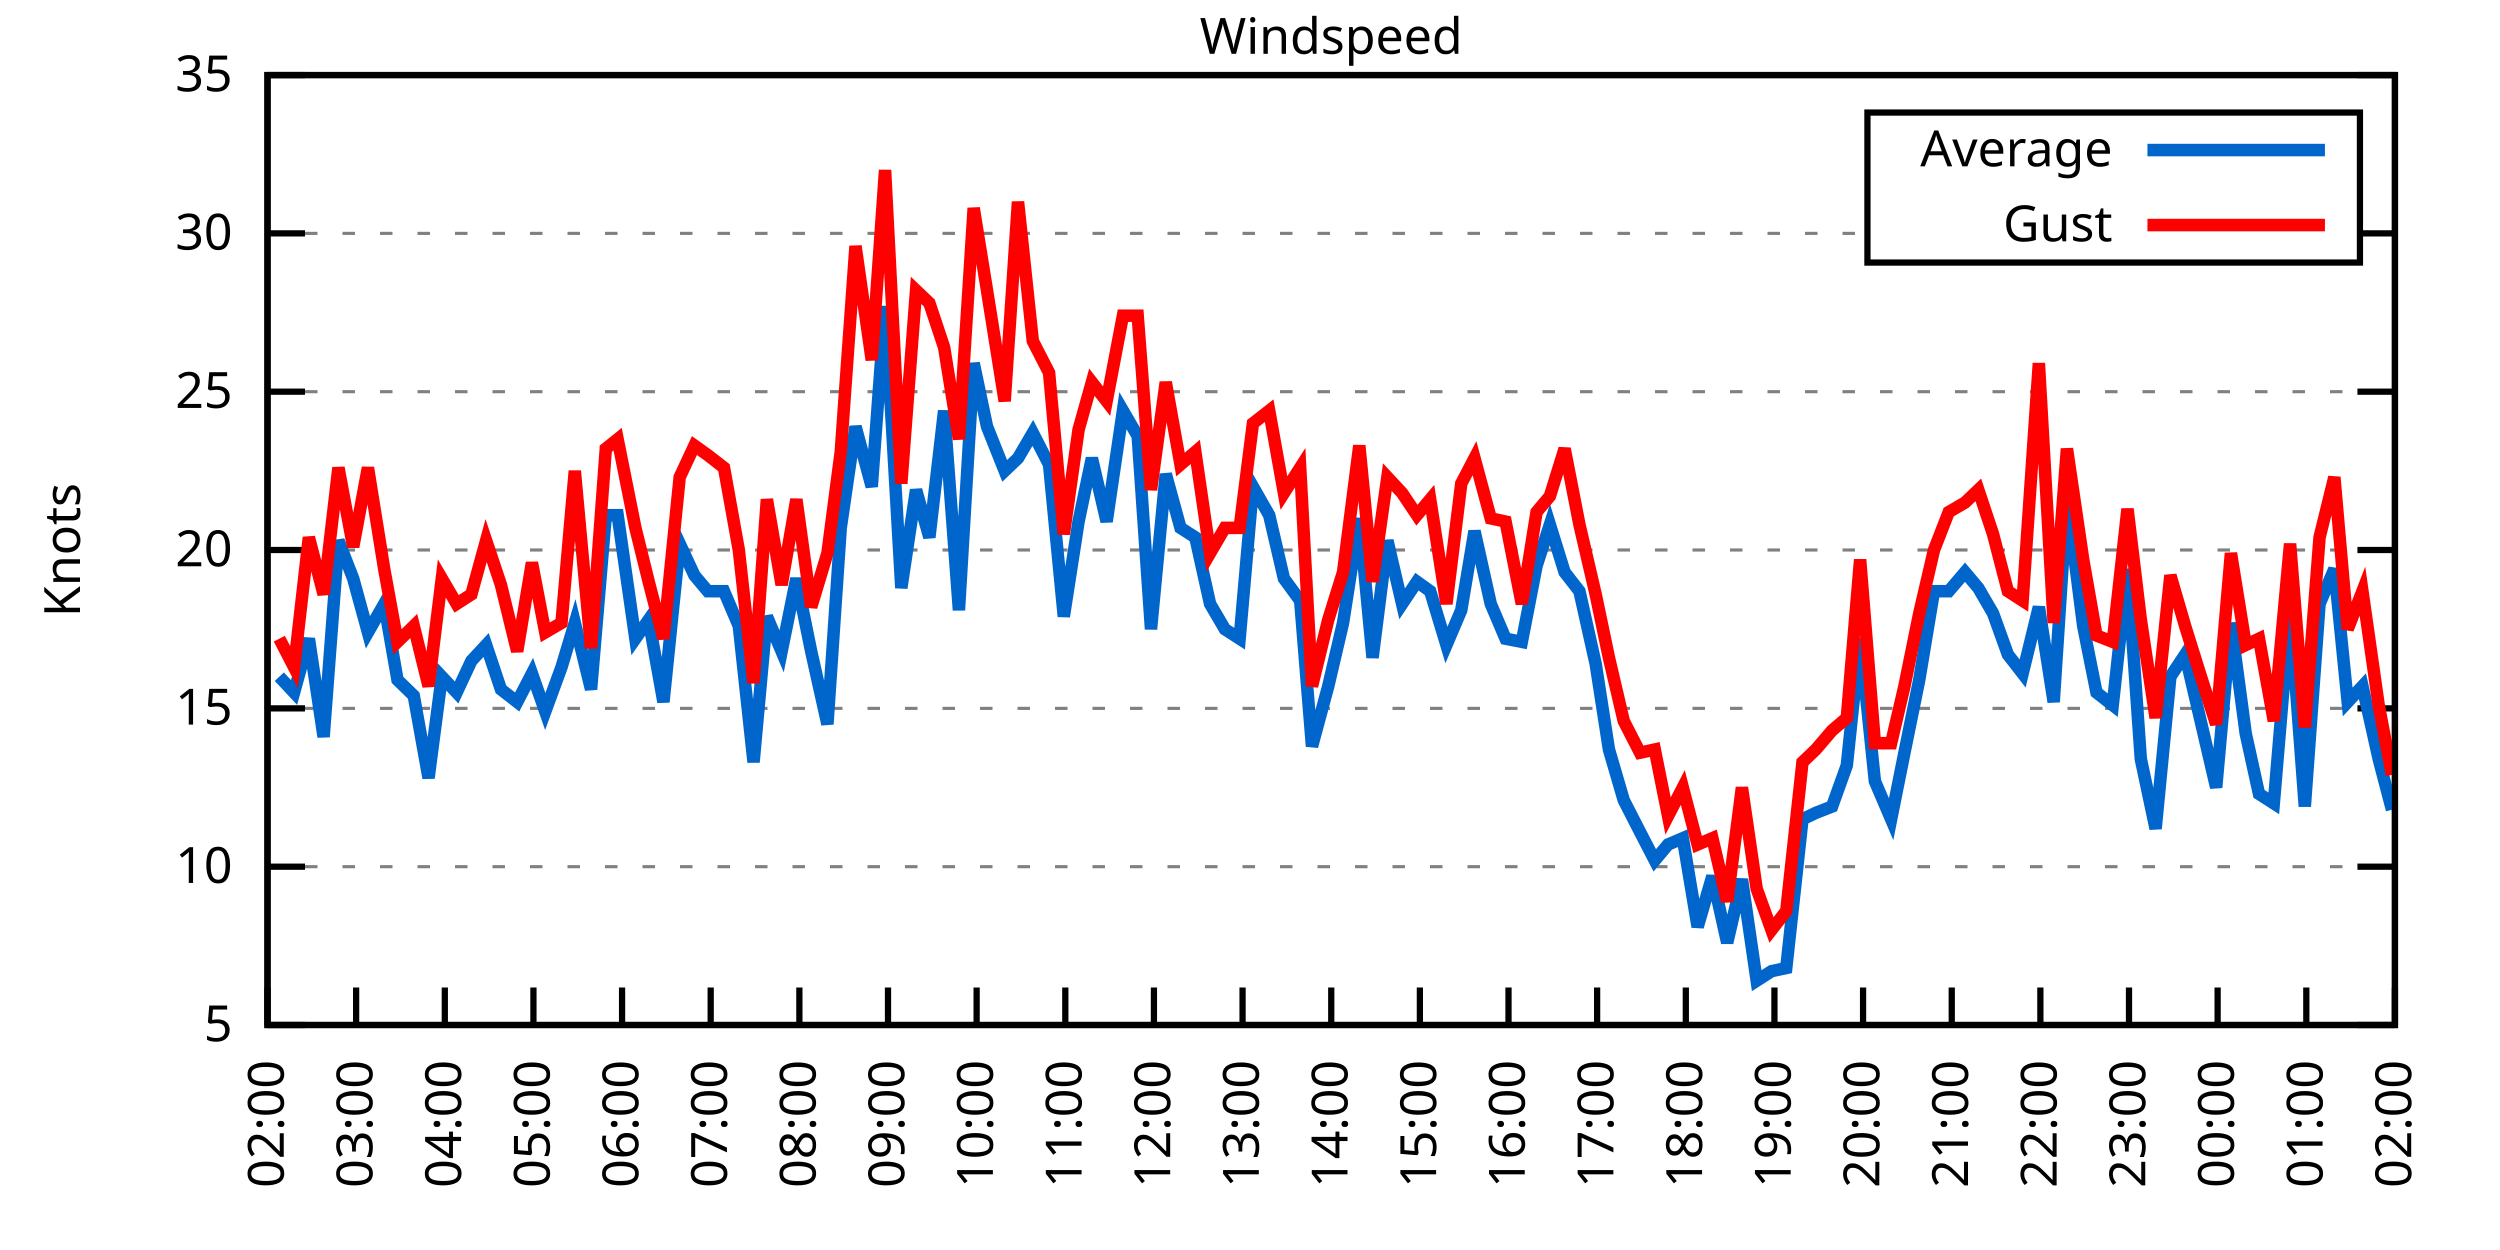
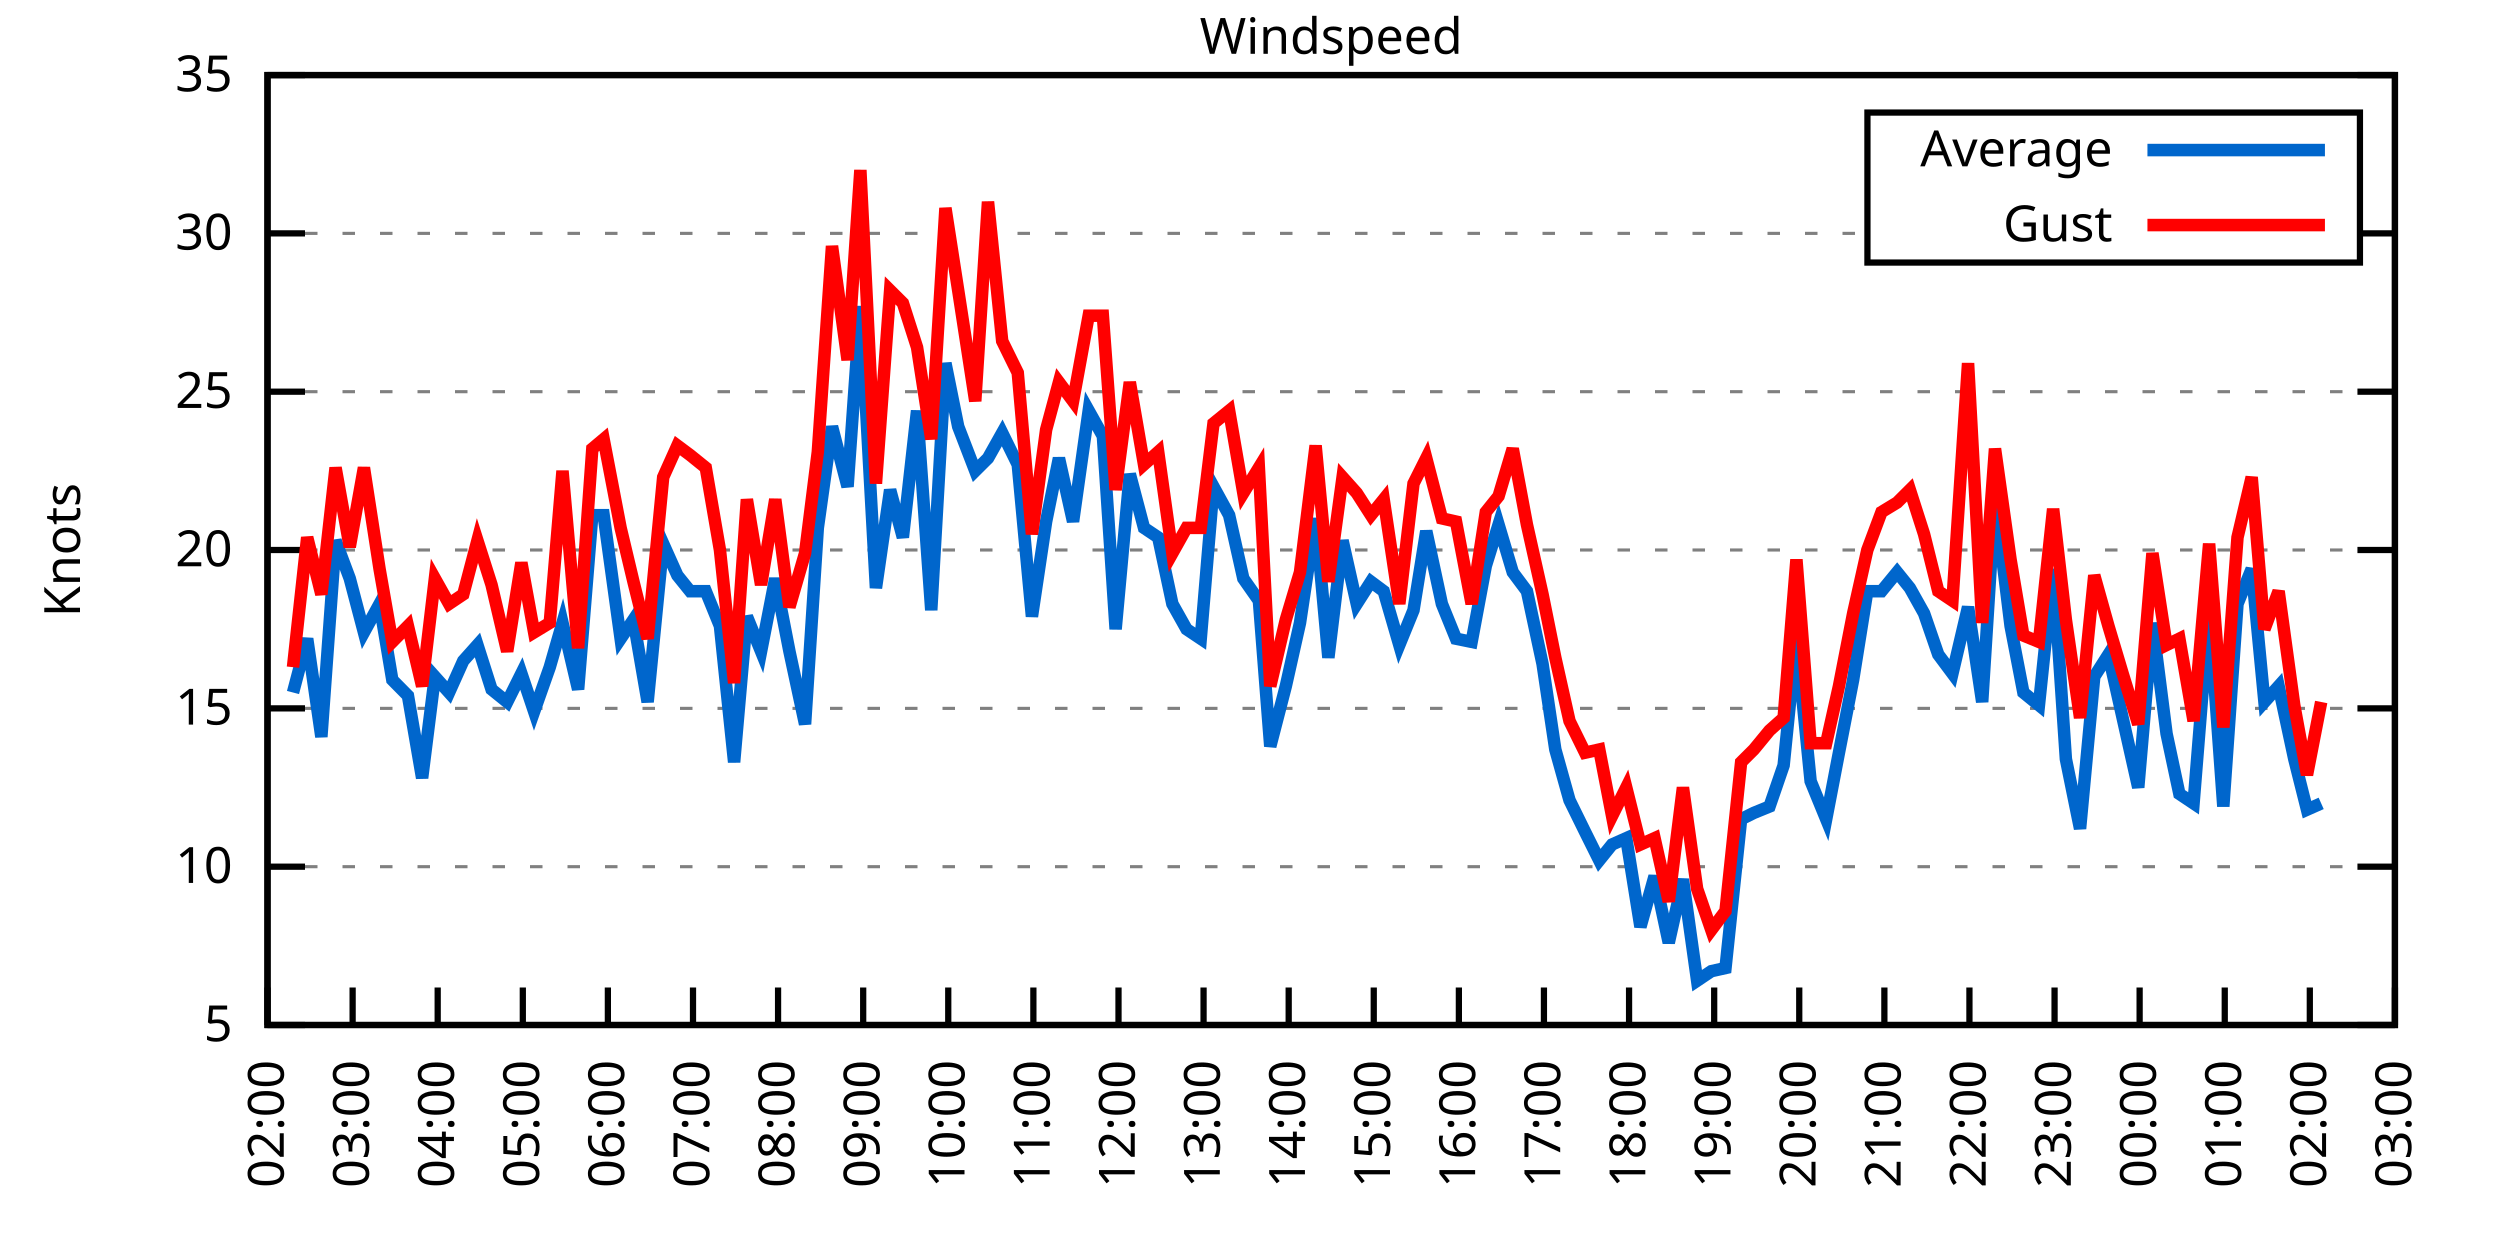
<svg xmlns="http://www.w3.org/2000/svg" xmlns:xlink="http://www.w3.org/1999/xlink" width="400" height="200" viewBox="0 0 400 200">
  <g id="gnuplot_canvas">
    <rect x="0" y="0" width="400" height="200" fill="none" />
    <defs>
      <circle id="gpDot" r="0.5" stroke-width="0.5" stroke="currentColor" />
      <path id="gpPt0" stroke-width="0.333" stroke="currentColor" d="M-1,0 h2 M0,-1 v2" />
      <path id="gpPt1" stroke-width="0.333" stroke="currentColor" d="M-1,-1 L1,1 M1,-1 L-1,1" />
      <path id="gpPt2" stroke-width="0.333" stroke="currentColor" d="M-1,0 L1,0 M0,-1 L0,1 M-1,-1 L1,1 M-1,1 L1,-1" />
      <rect id="gpPt3" stroke-width="0.333" stroke="currentColor" x="-1" y="-1" width="2" height="2" />
      <rect id="gpPt4" stroke-width="0.333" stroke="currentColor" fill="currentColor" x="-1" y="-1" width="2" height="2" />
      <circle id="gpPt5" stroke-width="0.333" stroke="currentColor" cx="0" cy="0" r="1" />
      <use xlink:href="#gpPt5" id="gpPt6" fill="currentColor" stroke="none" />
      <path id="gpPt7" stroke-width="0.333" stroke="currentColor" d="M0,-1.33 L-1.33,0.67 L1.33,0.67 z" />
      <use xlink:href="#gpPt7" id="gpPt8" fill="currentColor" stroke="none" />
      <use xlink:href="#gpPt7" id="gpPt9" stroke="currentColor" transform="rotate(180)" />
      <use xlink:href="#gpPt9" id="gpPt10" fill="currentColor" stroke="none" />
      <use xlink:href="#gpPt3" id="gpPt11" stroke="currentColor" transform="rotate(45)" />
      <use xlink:href="#gpPt11" id="gpPt12" fill="currentColor" stroke="none" />
      <path id="gpPt13" stroke-width="0.333" stroke="currentColor" d="M0,1.330 L1.265,0.411 L0.782,-1.067 L-0.782,-1.076 L-1.265,0.411 z" />
      <use xlink:href="#gpPt13" id="gpPt14" fill="currentColor" stroke="none" />
      <filter id="textbox" filterUnits="objectBoundingBox" x="0" y="0" height="1" width="1">
        <feFlood flood-color="white" flood-opacity="1" result="bgnd" />
        <feComposite in="SourceGraphic" in2="bgnd" operator="atop" />
      </filter>
      <filter id="greybox" filterUnits="objectBoundingBox" x="0" y="0" height="1" width="1">
        <feFlood flood-color="lightgrey" flood-opacity="1" result="grey" />
        <feComposite in="SourceGraphic" in2="grey" operator="atop" />
      </filter>
    </defs>
    <g fill="none" color="white" stroke="currentColor" stroke-width="1.00" stroke-linecap="butt" stroke-linejoin="miter">
</g>
    <g fill="none" color="black" stroke="currentColor" stroke-width="1.00" stroke-linecap="butt" stroke-linejoin="miter">
      <g stroke="none" shape-rendering="crispEdges">
        <polygon fill="rgb(255, 255, 255)" points="42.80,164.00 383.18,164.00 383.18,12.02 42.80,12.02 " />
      </g>
    </g>
    <g fill="none" color="black" stroke="currentColor" stroke-width="1.00" stroke-linecap="butt" stroke-linejoin="miter">
</g>
    <g fill="none" color="black" stroke="black" stroke-width="0.50" stroke-linecap="butt" stroke-linejoin="miter">
</g>
    <g fill="none" color="gray" stroke="currentColor" stroke-width="0.50" stroke-linecap="butt" stroke-linejoin="miter">
      <path stroke="gray" stroke-dasharray="2,4" class="gridline" d="M42.80,164.00 L383.19,164.00  " />
    </g>
    <g fill="none" color="gray" stroke="gray" stroke-width="1.00" stroke-linecap="butt" stroke-linejoin="miter">
</g>
    <g fill="none" color="black" stroke="currentColor" stroke-width="1.00" stroke-linecap="butt" stroke-linejoin="miter">
      <path stroke="black" d="M42.80,164.00 L48.80,164.00 M383.19,164.00 L377.19,164.00  " />
      <g transform="translate(37.20,166.60)" stroke="none" fill="black" font-family="Sans" font-size="8.00" text-anchor="end">
        <text>
          <tspan font-family="Sans"> 5</tspan>
        </text>
      </g>
    </g>
    <g fill="none" color="black" stroke="currentColor" stroke-width="1.00" stroke-linecap="butt" stroke-linejoin="miter">
</g>
    <g fill="none" color="black" stroke="black" stroke-width="0.50" stroke-linecap="butt" stroke-linejoin="miter">
</g>
    <g fill="none" color="gray" stroke="currentColor" stroke-width="0.50" stroke-linecap="butt" stroke-linejoin="miter">
      <path stroke="gray" stroke-dasharray="2,4" class="gridline" d="M42.80,138.67 L383.19,138.67  " />
    </g>
    <g fill="none" color="gray" stroke="gray" stroke-width="1.00" stroke-linecap="butt" stroke-linejoin="miter">
</g>
    <g fill="none" color="black" stroke="currentColor" stroke-width="1.00" stroke-linecap="butt" stroke-linejoin="miter">
      <path stroke="black" d="M42.80,138.67 L48.80,138.67 M383.19,138.67 L377.19,138.67  " />
      <g transform="translate(37.20,141.27)" stroke="none" fill="black" font-family="Sans" font-size="8.00" text-anchor="end">
        <text>
          <tspan font-family="Sans"> 10</tspan>
        </text>
      </g>
    </g>
    <g fill="none" color="black" stroke="currentColor" stroke-width="1.00" stroke-linecap="butt" stroke-linejoin="miter">
</g>
    <g fill="none" color="black" stroke="black" stroke-width="0.50" stroke-linecap="butt" stroke-linejoin="miter">
</g>
    <g fill="none" color="gray" stroke="currentColor" stroke-width="0.50" stroke-linecap="butt" stroke-linejoin="miter">
      <path stroke="gray" stroke-dasharray="2,4" class="gridline" d="M42.80,113.34 L383.19,113.34  " />
    </g>
    <g fill="none" color="gray" stroke="gray" stroke-width="1.00" stroke-linecap="butt" stroke-linejoin="miter">
</g>
    <g fill="none" color="black" stroke="currentColor" stroke-width="1.00" stroke-linecap="butt" stroke-linejoin="miter">
      <path stroke="black" d="M42.80,113.34 L48.80,113.34 M383.19,113.34 L377.19,113.34  " />
      <g transform="translate(37.20,115.94)" stroke="none" fill="black" font-family="Sans" font-size="8.00" text-anchor="end">
        <text>
          <tspan font-family="Sans"> 15</tspan>
        </text>
      </g>
    </g>
    <g fill="none" color="black" stroke="currentColor" stroke-width="1.00" stroke-linecap="butt" stroke-linejoin="miter">
</g>
    <g fill="none" color="black" stroke="black" stroke-width="0.50" stroke-linecap="butt" stroke-linejoin="miter">
</g>
    <g fill="none" color="gray" stroke="currentColor" stroke-width="0.50" stroke-linecap="butt" stroke-linejoin="miter">
      <path stroke="gray" stroke-dasharray="2,4" class="gridline" d="M42.80,88.00 L383.19,88.00  " />
    </g>
    <g fill="none" color="gray" stroke="gray" stroke-width="1.00" stroke-linecap="butt" stroke-linejoin="miter">
</g>
    <g fill="none" color="black" stroke="currentColor" stroke-width="1.00" stroke-linecap="butt" stroke-linejoin="miter">
      <path stroke="black" d="M42.80,88.00 L48.80,88.00 M383.19,88.00 L377.19,88.00  " />
      <g transform="translate(37.20,90.60)" stroke="none" fill="black" font-family="Sans" font-size="8.00" text-anchor="end">
        <text>
          <tspan font-family="Sans"> 20</tspan>
        </text>
      </g>
    </g>
    <g fill="none" color="black" stroke="currentColor" stroke-width="1.00" stroke-linecap="butt" stroke-linejoin="miter">
</g>
    <g fill="none" color="black" stroke="black" stroke-width="0.50" stroke-linecap="butt" stroke-linejoin="miter">
</g>
    <g fill="none" color="gray" stroke="currentColor" stroke-width="0.50" stroke-linecap="butt" stroke-linejoin="miter">
      <path stroke="gray" stroke-dasharray="2,4" class="gridline" d="M42.80,62.67 L383.19,62.67  " />
    </g>
    <g fill="none" color="gray" stroke="gray" stroke-width="1.00" stroke-linecap="butt" stroke-linejoin="miter">
</g>
    <g fill="none" color="black" stroke="currentColor" stroke-width="1.00" stroke-linecap="butt" stroke-linejoin="miter">
      <path stroke="black" d="M42.80,62.67 L48.80,62.67 M383.19,62.67 L377.19,62.67  " />
      <g transform="translate(37.20,65.27)" stroke="none" fill="black" font-family="Sans" font-size="8.00" text-anchor="end">
        <text>
          <tspan font-family="Sans"> 25</tspan>
        </text>
      </g>
    </g>
    <g fill="none" color="black" stroke="currentColor" stroke-width="1.00" stroke-linecap="butt" stroke-linejoin="miter">
</g>
    <g fill="none" color="black" stroke="black" stroke-width="0.50" stroke-linecap="butt" stroke-linejoin="miter">
</g>
    <g fill="none" color="gray" stroke="currentColor" stroke-width="0.50" stroke-linecap="butt" stroke-linejoin="miter">
      <path stroke="gray" stroke-dasharray="2,4" class="gridline" d="M42.80,37.34 L298.79,37.34 M377.59,37.34 L383.19,37.34  " />
    </g>
    <g fill="none" color="gray" stroke="gray" stroke-width="1.00" stroke-linecap="butt" stroke-linejoin="miter">
</g>
    <g fill="none" color="black" stroke="currentColor" stroke-width="1.00" stroke-linecap="butt" stroke-linejoin="miter">
      <path stroke="black" d="M42.80,37.34 L48.80,37.34 M383.19,37.34 L377.19,37.34  " />
      <g transform="translate(37.20,39.94)" stroke="none" fill="black" font-family="Sans" font-size="8.00" text-anchor="end">
        <text>
          <tspan font-family="Sans"> 30</tspan>
        </text>
      </g>
    </g>
    <g fill="none" color="black" stroke="currentColor" stroke-width="1.00" stroke-linecap="butt" stroke-linejoin="miter">
</g>
    <g fill="none" color="black" stroke="black" stroke-width="0.50" stroke-linecap="butt" stroke-linejoin="miter">
</g>
    <g fill="none" color="gray" stroke="currentColor" stroke-width="0.50" stroke-linecap="butt" stroke-linejoin="miter">
      <path stroke="gray" stroke-dasharray="2,4" class="gridline" d="M42.80,12.01 L383.19,12.01  " />
    </g>
    <g fill="none" color="gray" stroke="gray" stroke-width="1.00" stroke-linecap="butt" stroke-linejoin="miter">
</g>
    <g fill="none" color="black" stroke="currentColor" stroke-width="1.00" stroke-linecap="butt" stroke-linejoin="miter">
      <path stroke="black" d="M42.80,12.01 L48.80,12.01 M383.19,12.01 L377.19,12.01  " />
      <g transform="translate(37.20,14.61)" stroke="none" fill="black" font-family="Sans" font-size="8.00" text-anchor="end">
        <text>
          <tspan font-family="Sans"> 35</tspan>
        </text>
      </g>
    </g>
    <g fill="none" color="black" stroke="currentColor" stroke-width="1.00" stroke-linecap="butt" stroke-linejoin="miter">
      <path stroke="black" d="M42.80,164.00 L42.80,158.00  " />
      <g transform="translate(45.40,169.60) rotate(270.00)" stroke="none" fill="black" font-family="Sans" font-size="8.00" text-anchor="end">
        <text>
          <tspan font-family="Sans">02:00</tspan>
        </text>
      </g>
    </g>
    <g fill="none" color="black" stroke="currentColor" stroke-width="1.00" stroke-linecap="butt" stroke-linejoin="miter">
-       <path stroke="black" d="M56.98,164.00 L56.98,158.00  " />
-       <g transform="translate(59.58,169.60) rotate(270.00)" stroke="none" fill="black" font-family="Sans" font-size="8.00" text-anchor="end">
+       <path stroke="black" d="M56.42,164.00 L56.42,158.00  " />
+       <g transform="translate(59.02,169.60) rotate(270.00)" stroke="none" fill="black" font-family="Sans" font-size="8.00" text-anchor="end">
        <text>
          <tspan font-family="Sans">03:00</tspan>
        </text>
      </g>
    </g>
    <g fill="none" color="black" stroke="currentColor" stroke-width="1.00" stroke-linecap="butt" stroke-linejoin="miter">
-       <path stroke="black" d="M71.17,164.00 L71.17,158.00  " />
-       <g transform="translate(73.77,169.60) rotate(270.00)" stroke="none" fill="black" font-family="Sans" font-size="8.00" text-anchor="end">
+       <path stroke="black" d="M70.03,164.00 L70.03,158.00  " />
+       <g transform="translate(72.63,169.60) rotate(270.00)" stroke="none" fill="black" font-family="Sans" font-size="8.00" text-anchor="end">
        <text>
          <tspan font-family="Sans">04:00</tspan>
        </text>
      </g>
    </g>
    <g fill="none" color="black" stroke="currentColor" stroke-width="1.00" stroke-linecap="butt" stroke-linejoin="miter">
-       <path stroke="black" d="M85.35,164.00 L85.35,158.00  " />
-       <g transform="translate(87.95,169.60) rotate(270.00)" stroke="none" fill="black" font-family="Sans" font-size="8.00" text-anchor="end">
+       <path stroke="black" d="M83.65,164.00 L83.65,158.00  " />
+       <g transform="translate(86.25,169.60) rotate(270.00)" stroke="none" fill="black" font-family="Sans" font-size="8.00" text-anchor="end">
        <text>
          <tspan font-family="Sans">05:00</tspan>
        </text>
      </g>
    </g>
    <g fill="none" color="black" stroke="currentColor" stroke-width="1.00" stroke-linecap="butt" stroke-linejoin="miter">
-       <path stroke="black" d="M99.53,164.00 L99.53,158.00  " />
-       <g transform="translate(102.13,169.60) rotate(270.00)" stroke="none" fill="black" font-family="Sans" font-size="8.00" text-anchor="end">
+       <path stroke="black" d="M97.26,164.00 L97.26,158.00  " />
+       <g transform="translate(99.86,169.60) rotate(270.00)" stroke="none" fill="black" font-family="Sans" font-size="8.00" text-anchor="end">
        <text>
          <tspan font-family="Sans">06:00</tspan>
        </text>
      </g>
    </g>
    <g fill="none" color="black" stroke="currentColor" stroke-width="1.00" stroke-linecap="butt" stroke-linejoin="miter">
-       <path stroke="black" d="M113.71,164.00 L113.71,158.00  " />
-       <g transform="translate(116.31,169.60) rotate(270.00)" stroke="none" fill="black" font-family="Sans" font-size="8.00" text-anchor="end">
+       <path stroke="black" d="M110.88,164.00 L110.88,158.00  " />
+       <g transform="translate(113.48,169.60) rotate(270.00)" stroke="none" fill="black" font-family="Sans" font-size="8.00" text-anchor="end">
        <text>
          <tspan font-family="Sans">07:00</tspan>
        </text>
      </g>
    </g>
    <g fill="none" color="black" stroke="currentColor" stroke-width="1.00" stroke-linecap="butt" stroke-linejoin="miter">
-       <path stroke="black" d="M127.90,164.00 L127.90,158.00  " />
-       <g transform="translate(130.50,169.60) rotate(270.00)" stroke="none" fill="black" font-family="Sans" font-size="8.00" text-anchor="end">
+       <path stroke="black" d="M124.49,164.00 L124.49,158.00  " />
+       <g transform="translate(127.09,169.60) rotate(270.00)" stroke="none" fill="black" font-family="Sans" font-size="8.00" text-anchor="end">
        <text>
          <tspan font-family="Sans">08:00</tspan>
        </text>
      </g>
    </g>
    <g fill="none" color="black" stroke="currentColor" stroke-width="1.00" stroke-linecap="butt" stroke-linejoin="miter">
-       <path stroke="black" d="M142.08,164.00 L142.08,158.00  " />
-       <g transform="translate(144.68,169.60) rotate(270.00)" stroke="none" fill="black" font-family="Sans" font-size="8.00" text-anchor="end">
+       <path stroke="black" d="M138.11,164.00 L138.11,158.00  " />
+       <g transform="translate(140.71,169.60) rotate(270.00)" stroke="none" fill="black" font-family="Sans" font-size="8.00" text-anchor="end">
        <text>
          <tspan font-family="Sans">09:00</tspan>
        </text>
      </g>
    </g>
    <g fill="none" color="black" stroke="currentColor" stroke-width="1.00" stroke-linecap="butt" stroke-linejoin="miter">
-       <path stroke="black" d="M156.26,164.00 L156.26,158.00  " />
-       <g transform="translate(158.86,169.60) rotate(270.00)" stroke="none" fill="black" font-family="Sans" font-size="8.00" text-anchor="end">
+       <path stroke="black" d="M151.72,164.00 L151.72,158.00  " />
+       <g transform="translate(154.32,169.60) rotate(270.00)" stroke="none" fill="black" font-family="Sans" font-size="8.00" text-anchor="end">
        <text>
          <tspan font-family="Sans">10:00</tspan>
        </text>
      </g>
    </g>
    <g fill="none" color="black" stroke="currentColor" stroke-width="1.00" stroke-linecap="butt" stroke-linejoin="miter">
-       <path stroke="black" d="M170.45,164.00 L170.45,158.00  " />
-       <g transform="translate(173.05,169.60) rotate(270.00)" stroke="none" fill="black" font-family="Sans" font-size="8.00" text-anchor="end">
+       <path stroke="black" d="M165.34,164.00 L165.34,158.00  " />
+       <g transform="translate(167.94,169.60) rotate(270.00)" stroke="none" fill="black" font-family="Sans" font-size="8.00" text-anchor="end">
        <text>
          <tspan font-family="Sans">11:00</tspan>
        </text>
      </g>
    </g>
    <g fill="none" color="black" stroke="currentColor" stroke-width="1.00" stroke-linecap="butt" stroke-linejoin="miter">
-       <path stroke="black" d="M184.63,164.00 L184.63,158.00  " />
-       <g transform="translate(187.23,169.60) rotate(270.00)" stroke="none" fill="black" font-family="Sans" font-size="8.00" text-anchor="end">
+       <path stroke="black" d="M178.96,164.00 L178.96,158.00  " />
+       <g transform="translate(181.56,169.60) rotate(270.00)" stroke="none" fill="black" font-family="Sans" font-size="8.00" text-anchor="end">
        <text>
          <tspan font-family="Sans">12:00</tspan>
        </text>
      </g>
    </g>
    <g fill="none" color="black" stroke="currentColor" stroke-width="1.00" stroke-linecap="butt" stroke-linejoin="miter">
-       <path stroke="black" d="M198.81,164.00 L198.81,158.00  " />
-       <g transform="translate(201.41,169.60) rotate(270.00)" stroke="none" fill="black" font-family="Sans" font-size="8.00" text-anchor="end">
+       <path stroke="black" d="M192.57,164.00 L192.57,158.00  " />
+       <g transform="translate(195.17,169.60) rotate(270.00)" stroke="none" fill="black" font-family="Sans" font-size="8.00" text-anchor="end">
        <text>
          <tspan font-family="Sans">13:00</tspan>
        </text>
      </g>
    </g>
    <g fill="none" color="black" stroke="currentColor" stroke-width="1.00" stroke-linecap="butt" stroke-linejoin="miter">
-       <path stroke="black" d="M213.00,164.00 L213.00,158.00  " />
-       <g transform="translate(215.60,169.60) rotate(270.00)" stroke="none" fill="black" font-family="Sans" font-size="8.00" text-anchor="end">
+       <path stroke="black" d="M206.19,164.00 L206.19,158.00  " />
+       <g transform="translate(208.79,169.60) rotate(270.00)" stroke="none" fill="black" font-family="Sans" font-size="8.00" text-anchor="end">
        <text>
          <tspan font-family="Sans">14:00</tspan>
        </text>
      </g>
    </g>
    <g fill="none" color="black" stroke="currentColor" stroke-width="1.00" stroke-linecap="butt" stroke-linejoin="miter">
-       <path stroke="black" d="M227.18,164.00 L227.18,158.00  " />
-       <g transform="translate(229.78,169.60) rotate(270.00)" stroke="none" fill="black" font-family="Sans" font-size="8.00" text-anchor="end">
+       <path stroke="black" d="M219.80,164.00 L219.80,158.00  " />
+       <g transform="translate(222.40,169.60) rotate(270.00)" stroke="none" fill="black" font-family="Sans" font-size="8.00" text-anchor="end">
        <text>
          <tspan font-family="Sans">15:00</tspan>
        </text>
      </g>
    </g>
    <g fill="none" color="black" stroke="currentColor" stroke-width="1.00" stroke-linecap="butt" stroke-linejoin="miter">
-       <path stroke="black" d="M241.36,164.00 L241.36,158.00  " />
-       <g transform="translate(243.96,169.60) rotate(270.00)" stroke="none" fill="black" font-family="Sans" font-size="8.00" text-anchor="end">
+       <path stroke="black" d="M233.42,164.00 L233.42,158.00  " />
+       <g transform="translate(236.02,169.60) rotate(270.00)" stroke="none" fill="black" font-family="Sans" font-size="8.00" text-anchor="end">
        <text>
          <tspan font-family="Sans">16:00</tspan>
        </text>
      </g>
    </g>
    <g fill="none" color="black" stroke="currentColor" stroke-width="1.00" stroke-linecap="butt" stroke-linejoin="miter">
-       <path stroke="black" d="M255.54,164.00 L255.54,158.00  " />
-       <g transform="translate(258.14,169.60) rotate(270.00)" stroke="none" fill="black" font-family="Sans" font-size="8.00" text-anchor="end">
+       <path stroke="black" d="M247.03,164.00 L247.03,158.00  " />
+       <g transform="translate(249.63,169.60) rotate(270.00)" stroke="none" fill="black" font-family="Sans" font-size="8.00" text-anchor="end">
        <text>
          <tspan font-family="Sans">17:00</tspan>
        </text>
      </g>
    </g>
    <g fill="none" color="black" stroke="currentColor" stroke-width="1.00" stroke-linecap="butt" stroke-linejoin="miter">
-       <path stroke="black" d="M269.73,164.00 L269.73,158.00  " />
-       <g transform="translate(272.33,169.60) rotate(270.00)" stroke="none" fill="black" font-family="Sans" font-size="8.00" text-anchor="end">
+       <path stroke="black" d="M260.65,164.00 L260.65,158.00  " />
+       <g transform="translate(263.25,169.60) rotate(270.00)" stroke="none" fill="black" font-family="Sans" font-size="8.00" text-anchor="end">
        <text>
          <tspan font-family="Sans">18:00</tspan>
        </text>
      </g>
    </g>
    <g fill="none" color="black" stroke="currentColor" stroke-width="1.00" stroke-linecap="butt" stroke-linejoin="miter">
-       <path stroke="black" d="M283.91,164.00 L283.91,158.00  " />
-       <g transform="translate(286.51,169.60) rotate(270.00)" stroke="none" fill="black" font-family="Sans" font-size="8.00" text-anchor="end">
+       <path stroke="black" d="M274.27,164.00 L274.27,158.00  " />
+       <g transform="translate(276.87,169.60) rotate(270.00)" stroke="none" fill="black" font-family="Sans" font-size="8.00" text-anchor="end">
        <text>
          <tspan font-family="Sans">19:00</tspan>
        </text>
      </g>
    </g>
    <g fill="none" color="black" stroke="currentColor" stroke-width="1.00" stroke-linecap="butt" stroke-linejoin="miter">
-       <path stroke="black" d="M298.09,164.00 L298.09,158.00  " />
-       <g transform="translate(300.69,169.60) rotate(270.00)" stroke="none" fill="black" font-family="Sans" font-size="8.00" text-anchor="end">
+       <path stroke="black" d="M287.88,164.00 L287.88,158.00  " />
+       <g transform="translate(290.48,169.60) rotate(270.00)" stroke="none" fill="black" font-family="Sans" font-size="8.00" text-anchor="end">
        <text>
          <tspan font-family="Sans">20:00</tspan>
        </text>
      </g>
    </g>
    <g fill="none" color="black" stroke="currentColor" stroke-width="1.00" stroke-linecap="butt" stroke-linejoin="miter">
-       <path stroke="black" d="M312.28,164.00 L312.28,158.00  " />
-       <g transform="translate(314.88,169.60) rotate(270.00)" stroke="none" fill="black" font-family="Sans" font-size="8.00" text-anchor="end">
+       <path stroke="black" d="M301.50,164.00 L301.50,158.00  " />
+       <g transform="translate(304.10,169.60) rotate(270.00)" stroke="none" fill="black" font-family="Sans" font-size="8.00" text-anchor="end">
        <text>
          <tspan font-family="Sans">21:00</tspan>
        </text>
      </g>
    </g>
    <g fill="none" color="black" stroke="currentColor" stroke-width="1.00" stroke-linecap="butt" stroke-linejoin="miter">
-       <path stroke="black" d="M326.46,164.00 L326.46,158.00  " />
-       <g transform="translate(329.06,169.60) rotate(270.00)" stroke="none" fill="black" font-family="Sans" font-size="8.00" text-anchor="end">
+       <path stroke="black" d="M315.11,164.00 L315.11,158.00  " />
+       <g transform="translate(317.71,169.60) rotate(270.00)" stroke="none" fill="black" font-family="Sans" font-size="8.00" text-anchor="end">
        <text>
          <tspan font-family="Sans">22:00</tspan>
        </text>
      </g>
    </g>
    <g fill="none" color="black" stroke="currentColor" stroke-width="1.00" stroke-linecap="butt" stroke-linejoin="miter">
-       <path stroke="black" d="M340.64,164.00 L340.64,158.00  " />
-       <g transform="translate(343.24,169.60) rotate(270.00)" stroke="none" fill="black" font-family="Sans" font-size="8.00" text-anchor="end">
+       <path stroke="black" d="M328.73,164.00 L328.73,158.00  " />
+       <g transform="translate(331.33,169.60) rotate(270.00)" stroke="none" fill="black" font-family="Sans" font-size="8.00" text-anchor="end">
        <text>
          <tspan font-family="Sans">23:00</tspan>
        </text>
      </g>
    </g>
    <g fill="none" color="black" stroke="currentColor" stroke-width="1.00" stroke-linecap="butt" stroke-linejoin="miter">
-       <path stroke="black" d="M354.82,164.00 L354.82,158.00  " />
-       <g transform="translate(357.42,169.60) rotate(270.00)" stroke="none" fill="black" font-family="Sans" font-size="8.00" text-anchor="end">
+       <path stroke="black" d="M342.34,164.00 L342.34,158.00  " />
+       <g transform="translate(344.94,169.60) rotate(270.00)" stroke="none" fill="black" font-family="Sans" font-size="8.00" text-anchor="end">
        <text>
          <tspan font-family="Sans">00:00</tspan>
        </text>
      </g>
    </g>
    <g fill="none" color="black" stroke="currentColor" stroke-width="1.00" stroke-linecap="butt" stroke-linejoin="miter">
-       <path stroke="black" d="M369.01,164.00 L369.01,158.00  " />
-       <g transform="translate(371.61,169.60) rotate(270.00)" stroke="none" fill="black" font-family="Sans" font-size="8.00" text-anchor="end">
+       <path stroke="black" d="M355.96,164.00 L355.96,158.00  " />
+       <g transform="translate(358.56,169.60) rotate(270.00)" stroke="none" fill="black" font-family="Sans" font-size="8.00" text-anchor="end">
        <text>
          <tspan font-family="Sans">01:00</tspan>
+         </text>
+       </g>
+     </g>
+     <g fill="none" color="black" stroke="currentColor" stroke-width="1.00" stroke-linecap="butt" stroke-linejoin="miter">
+       <path stroke="black" d="M369.57,164.00 L369.57,158.00  " />
+       <g transform="translate(372.17,169.60) rotate(270.00)" stroke="none" fill="black" font-family="Sans" font-size="8.00" text-anchor="end">
+         <text>
+           <tspan font-family="Sans">02:00</tspan>
        </text>
      </g>
    </g>
    <g fill="none" color="black" stroke="currentColor" stroke-width="1.00" stroke-linecap="butt" stroke-linejoin="miter">
      <path stroke="black" d="M383.19,164.00 L383.19,158.00  " />
      <g transform="translate(385.79,169.60) rotate(270.00)" stroke="none" fill="black" font-family="Sans" font-size="8.00" text-anchor="end">
        <text>
-           <tspan font-family="Sans">02:00</tspan>
+           <tspan font-family="Sans">03:00</tspan>
        </text>
      </g>
    </g>
    <g fill="none" color="black" stroke="currentColor" stroke-width="1.00" stroke-linecap="butt" stroke-linejoin="miter">
</g>
    <g fill="none" color="black" stroke="currentColor" stroke-width="1.00" stroke-linecap="butt" stroke-linejoin="miter">
      <path stroke="black" d="M42.80,12.01 L42.80,164.00 L383.19,164.00 L383.19,12.01 L42.80,12.01 Z  " />
    </g>
    <g fill="none" color="black" stroke="currentColor" stroke-width="1.00" stroke-linecap="butt" stroke-linejoin="miter">
</g>
    <g fill="none" color="black" stroke="currentColor" stroke-width="1.00" stroke-linecap="butt" stroke-linejoin="miter">
      <path stroke="black" d="M298.79,42.01 L298.79,18.01 L377.59,18.01 L377.59,42.01 L298.79,42.01 Z  " />
    </g>
    <g id="Windspeed_plot_1">
      <g fill="none" color="white" stroke="black" stroke-width="2.00" stroke-linecap="butt" stroke-linejoin="miter">
</g>
      <g fill="none" color="black" stroke="currentColor" stroke-width="2.00" stroke-linecap="butt" stroke-linejoin="miter">
        <g transform="translate(337.99,26.61)" stroke="none" fill="black" font-family="Sans" font-size="8.00" text-anchor="end">
          <text>
            <tspan font-family="Sans">Average</tspan>
          </text>
        </g>
      </g>
      <g fill="none" color="black" stroke="currentColor" stroke-width="2.00" stroke-linecap="butt" stroke-linejoin="miter">
-         <path stroke="rgb(  0, 102, 204)" d="M343.59,24.01 L371.99,24.01 M44.69,108.27 L47.05,110.80 L49.42,102.19 L51.78,117.90 L54.15,86.49 L56.51,92.56   L58.87,101.18 L61.47,96.62 L63.60,108.78 L66.20,111.31 L68.57,124.48 L70.69,108.27 L73.06,110.80 L75.42,105.74   L77.78,103.20 L80.15,110.30 L82.75,112.32 L85.11,107.76 L87.24,113.84 L89.84,106.75 L91.97,99.66 L94.57,110.30   L96.93,82.43 L98.82,82.43 L101.66,102.19 L103.79,99.15 L106.15,112.32 L108.75,86.99 L111.11,92.06 L113.24,94.59   L115.84,94.59 L118.21,100.16 L120.57,121.95 L122.70,98.64 L125.06,104.22 L127.42,92.56 L129.79,104.22 L132.39,115.87   L134.52,84.46 L136.88,68.25 L139.48,77.87 L141.61,48.99 L144.21,94.08 L146.57,78.38 L148.70,85.98 L151.06,65.71   L153.43,97.63 L155.79,58.11 L157.92,68.25 L160.75,75.34 L162.88,73.31 L165.25,69.26 L167.85,74.33 L170.21,98.64   L172.57,83.45 L174.70,73.31 L177.06,83.45 L179.67,65.71 L182.03,69.77 L184.16,100.67 L186.52,75.85 L188.88,84.46   L191.25,85.98 L193.61,96.62 L195.98,100.67 L198.34,102.19 L200.47,77.87 L203.07,82.43 L205.43,92.56 L208.03,96.11   L209.92,119.42 L212.52,109.79 L214.89,99.66 L217.49,82.94 L219.61,105.23 L221.98,86.49 L224.34,96.62 L226.71,93.07   L228.83,94.59 L231.43,103.20 L233.80,97.63 L235.92,84.97 L238.52,96.62 L240.89,102.19 L243.49,102.70 L245.85,90.54   L247.98,83.95 L250.34,91.55 L252.71,94.59 L255.31,106.24 L257.43,119.92 L259.80,128.03 L262.40,133.10 L264.76,137.66   L266.89,135.12 L269.25,134.11 L271.62,148.29 L273.98,140.19 L276.35,150.83 L278.71,140.69 L281.07,156.91 L283.44,155.39   L285.80,154.88 L288.40,131.07 L290.53,130.06 L293.13,129.04 L295.49,122.46 L297.62,102.19 L299.98,124.99 L302.58,131.07   L304.71,120.43 L307.08,108.78 L309.44,94.59 L311.80,94.59 L314.40,91.55 L316.53,94.08 L318.89,98.14 L321.26,104.72   L323.62,107.76 L326.22,97.12 L328.59,112.32 L330.71,79.90 L333.31,100.16 L335.44,110.80 L338.04,112.83 L340.40,91.04   L342.53,121.44 L344.90,132.59 L347.26,108.27 L349.62,104.72 L351.99,114.86 L354.59,126.00 L356.95,99.66 L359.32,117.39   L361.44,127.02 L363.81,128.54 L366.41,97.63 L368.77,129.04 L371.13,96.62 L373.50,91.04 L375.63,112.32 L377.99,109.79   L380.59,121.44 L382.72,129.55  " />
+         <path stroke="rgb(  0, 102, 204)" d="M343.59,24.01 L371.99,24.01 M46.88,110.80 L49.15,102.19 L51.42,117.90 L53.69,86.49 L55.96,92.56 L58.23,101.18   L60.73,96.62 L62.77,108.78 L65.27,111.31 L67.54,124.48 L69.58,108.27 L71.85,110.80 L74.12,105.74 L76.39,103.20   L78.65,110.30 L81.15,112.32 L83.42,107.76 L85.46,113.84 L87.96,106.75 L90.00,99.66 L92.50,110.30 L94.77,82.43   L96.58,82.43 L99.30,102.19 L101.35,99.15 L103.62,112.32 L106.11,86.99 L108.38,92.06 L110.42,94.59 L112.92,94.59   L115.19,100.16 L117.46,121.95 L119.50,98.64 L121.77,104.22 L124.04,92.56 L126.31,104.22 L128.81,115.87 L130.85,84.46   L133.12,68.25 L135.61,77.87 L137.66,48.99 L140.15,94.08 L142.42,78.38 L144.46,85.98 L146.73,65.71 L149.00,97.63   L151.27,58.11 L153.31,68.25 L156.04,75.34 L158.08,73.31 L160.35,69.26 L162.84,74.33 L165.11,98.64 L167.38,83.45   L169.43,73.31 L171.69,83.45 L174.19,65.71 L176.46,69.77 L178.50,100.67 L180.77,75.85 L183.04,84.46 L185.31,85.98   L187.58,96.62 L189.85,100.67 L192.12,102.19 L194.16,77.87 L196.66,82.43 L198.93,92.56 L201.42,96.11 L203.24,119.42   L205.73,109.79 L208.00,99.66 L210.50,82.94 L212.54,105.23 L214.81,86.49 L217.08,96.62 L219.35,93.07 L221.39,94.59   L223.89,103.20 L226.16,97.63 L228.20,84.97 L230.70,96.62 L232.96,102.19 L235.46,102.70 L237.73,90.54 L239.77,83.95   L242.04,91.55 L244.31,94.59 L246.81,106.24 L248.85,119.92 L251.12,128.03 L253.61,133.10 L255.88,137.66 L257.93,135.12   L260.20,134.11 L262.47,148.29 L264.73,140.19 L267.00,150.83 L269.27,140.69 L271.54,156.91 L273.81,155.39 L276.08,154.88   L278.58,131.07 L280.62,130.06 L283.12,129.04 L285.38,122.46 L287.43,102.19 L289.70,124.99 L292.19,131.07 L294.23,120.43   L296.50,108.78 L298.77,94.59 L301.04,94.59 L303.54,91.55 L305.58,94.08 L307.85,98.14 L310.12,104.72 L312.39,107.76   L314.89,97.12 L317.15,112.32 L319.20,79.90 L321.69,100.16 L323.74,110.80 L326.23,112.83 L328.50,91.04 L330.54,121.44   L332.81,132.59 L335.08,108.27 L337.35,104.72 L339.62,114.86 L342.12,126.00 L344.39,99.66 L346.65,117.39 L348.70,127.02   L350.97,128.54 L353.46,97.63 L355.73,129.04 L358.00,96.62 L360.27,91.04 L362.31,112.32 L364.58,109.79 L367.08,121.44   L369.12,129.55 L371.39,128.54  " />
      </g>
    </g>
    <g id="Windspeed_plot_2">
      <g fill="none" color="black" stroke="currentColor" stroke-width="2.00" stroke-linecap="butt" stroke-linejoin="miter">
        <g transform="translate(337.99,38.61)" stroke="none" fill="black" font-family="Sans" font-size="8.00" text-anchor="end">
          <text>
            <tspan font-family="Sans">Gust</tspan>
          </text>
        </g>
      </g>
      <g fill="none" color="black" stroke="currentColor" stroke-width="2.00" stroke-linecap="butt" stroke-linejoin="miter">
-         <path stroke="rgb(255,   0,   0)" d="M343.59,36.01 L371.99,36.01 M44.69,102.19 L47.05,106.75 L49.42,85.98 L51.78,95.10 L54.15,74.83 L56.51,87.50   L58.87,74.83 L61.47,91.04 L63.60,102.70 L66.20,100.16 L68.57,109.79 L70.69,92.56 L73.06,96.62 L75.42,95.10   L77.78,86.49 L80.15,93.58 L82.75,104.22 L85.11,90.03 L87.24,101.18 L89.84,99.66 L91.97,75.34 L94.57,103.71   L96.93,71.79 L98.82,70.27 L101.66,84.46 L103.79,93.07 L106.15,102.19 L108.75,76.35 L111.11,71.29 L113.24,72.81   L115.84,74.83 L118.21,88.00 L120.57,109.28 L122.70,79.90 L125.06,93.58 L127.42,79.90 L129.79,97.12 L132.39,88.51   L134.52,72.30 L136.88,39.37 L139.48,57.61 L141.61,27.21 L144.21,77.37 L146.57,46.46 L148.70,48.49 L151.06,55.58   L153.43,70.27 L155.79,33.29 L157.92,46.46 L160.75,64.19 L162.88,32.28 L165.25,54.57 L167.85,59.63 L170.21,85.47   L172.57,68.75 L174.70,61.15 L177.06,64.19 L179.67,50.51 L182.03,50.51 L184.16,78.38 L186.52,61.15 L188.88,74.33   L191.25,72.30 L193.61,88.51 L195.98,84.46 L198.34,84.46 L200.47,67.74 L203.07,65.71 L205.43,78.89 L208.03,74.83   L209.92,109.79 L212.52,99.15 L214.89,91.55 L217.49,71.29 L219.61,93.07 L221.98,76.35 L224.34,78.89 L226.71,82.43   L228.83,79.90 L231.43,96.62 L233.80,77.37 L235.92,73.31 L238.52,82.94 L240.89,83.45 L243.49,96.62 L245.85,81.93   L247.98,79.39 L250.34,71.79 L252.71,83.95 L255.31,95.10 L257.43,105.23 L259.80,115.36 L262.40,120.43 L264.76,119.92   L266.89,130.56 L269.25,126.00 L271.62,135.12 L273.98,134.11 L276.35,144.24 L278.71,126.00 L281.07,142.21 L283.44,148.80   L285.80,145.76 L288.40,121.95 L290.53,119.92 L293.13,116.88 L295.49,114.86 L297.62,89.52 L299.98,118.91 L302.58,118.91   L304.71,109.79 L307.08,98.14 L309.44,88.00 L311.80,81.93 L314.40,80.41 L316.53,78.38 L318.89,85.47 L321.26,94.59   L323.62,96.11 L326.22,58.11 L328.59,99.66 L330.71,71.79 L333.31,89.52 L335.44,101.68 L338.04,102.70 L340.40,81.42   L342.53,99.15 L344.90,114.86 L347.26,92.06 L349.62,100.16 L351.99,107.76 L354.59,115.87 L356.95,88.51 L359.32,103.20   L361.44,102.19 L363.81,115.36 L366.41,86.99 L368.77,116.38 L371.13,85.98 L373.50,76.35 L375.63,100.67 L377.99,94.59   L380.59,112.83 L382.72,123.98  " />
+         <path stroke="rgb(255,   0,   0)" d="M343.59,36.01 L371.99,36.01 M46.88,106.75 L49.15,85.98 L51.42,95.10 L53.69,74.83 L55.96,87.50 L58.23,74.83   L60.73,91.04 L62.77,102.70 L65.27,100.16 L67.54,109.79 L69.58,92.56 L71.85,96.62 L74.12,95.10 L76.39,86.49   L78.65,93.58 L81.15,104.22 L83.42,90.03 L85.46,101.18 L87.96,99.66 L90.00,75.34 L92.50,103.71 L94.77,71.79   L96.58,70.27 L99.30,84.46 L101.35,93.07 L103.62,102.19 L106.11,76.35 L108.38,71.29 L110.42,72.81 L112.92,74.83   L115.19,88.00 L117.46,109.28 L119.50,79.90 L121.77,93.58 L124.04,79.90 L126.31,97.12 L128.81,88.51 L130.85,72.30   L133.12,39.37 L135.61,57.61 L137.66,27.21 L140.15,77.37 L142.42,46.46 L144.46,48.49 L146.73,55.58 L149.00,70.27   L151.27,33.29 L153.31,46.46 L156.04,64.19 L158.08,32.28 L160.35,54.57 L162.84,59.63 L165.11,85.47 L167.38,68.75   L169.43,61.15 L171.69,64.19 L174.19,50.51 L176.46,50.51 L178.50,78.38 L180.77,61.15 L183.04,74.33 L185.31,72.30   L187.58,88.51 L189.85,84.46 L192.12,84.46 L194.16,67.74 L196.66,65.71 L198.93,78.89 L201.42,74.83 L203.24,109.79   L205.73,99.15 L208.00,91.55 L210.50,71.29 L212.54,93.07 L214.81,76.35 L217.08,78.89 L219.35,82.43 L221.39,79.90   L223.89,96.62 L226.16,77.37 L228.20,73.31 L230.70,82.94 L232.96,83.45 L235.46,96.62 L237.73,81.93 L239.77,79.39   L242.04,71.79 L244.31,83.95 L246.81,95.10 L248.85,105.23 L251.12,115.36 L253.61,120.43 L255.88,119.92 L257.93,130.56   L260.20,126.00 L262.47,135.12 L264.73,134.11 L267.00,144.24 L269.27,126.00 L271.54,142.21 L273.81,148.80 L276.08,145.76   L278.58,121.95 L280.62,119.92 L283.12,116.88 L285.38,114.86 L287.43,89.52 L289.70,118.91 L292.19,118.91 L294.23,109.79   L296.50,98.14 L298.77,88.00 L301.04,81.93 L303.54,80.41 L305.58,78.38 L307.85,85.47 L310.12,94.59 L312.39,96.11   L314.89,58.11 L317.15,99.66 L319.20,71.79 L321.69,89.52 L323.74,101.68 L326.23,102.70 L328.50,81.42 L330.54,99.15   L332.81,114.86 L335.08,92.06 L337.35,100.16 L339.62,107.76 L342.12,115.87 L344.39,88.51 L346.65,103.20 L348.70,102.19   L350.97,115.36 L353.46,86.99 L355.73,116.38 L358.00,85.98 L360.27,76.35 L362.31,100.67 L364.58,94.59 L367.08,112.83   L369.12,123.98 L371.39,112.32  " />
      </g>
    </g>
    <g fill="none" color="black" stroke="currentColor" stroke-width="2.00" stroke-linecap="butt" stroke-linejoin="miter">
</g>
    <g fill="none" color="black" stroke="black" stroke-width="1.00" stroke-linecap="butt" stroke-linejoin="miter">
</g>
    <g fill="none" color="black" stroke="currentColor" stroke-width="1.00" stroke-linecap="butt" stroke-linejoin="miter">
      <path stroke="black" d="M42.80,12.01 L42.80,164.00 L383.19,164.00 L383.19,12.01 L42.80,12.01 Z  " />
      <g transform="translate(12.80,88.01) rotate(270.00)" stroke="none" fill="black" font-family="Sans" font-size="8.00" text-anchor="middle">
        <text>
          <tspan font-family="Sans">Knots</tspan>
        </text>
      </g>
    </g>
    <g fill="none" color="black" stroke="currentColor" stroke-width="1.00" stroke-linecap="butt" stroke-linejoin="miter">
</g>
    <g fill="none" color="black" stroke="currentColor" stroke-width="1.00" stroke-linecap="butt" stroke-linejoin="miter">
      <g transform="translate(212.99,8.61)" stroke="none" fill="black" font-family="Sans" font-size="8.00" text-anchor="middle">
        <text>
          <tspan font-family="Sans">Windspeed</tspan>
        </text>
      </g>
    </g>
    <g fill="none" color="black" stroke="currentColor" stroke-width="1.00" stroke-linecap="butt" stroke-linejoin="miter">
</g>
  </g>
</svg>
